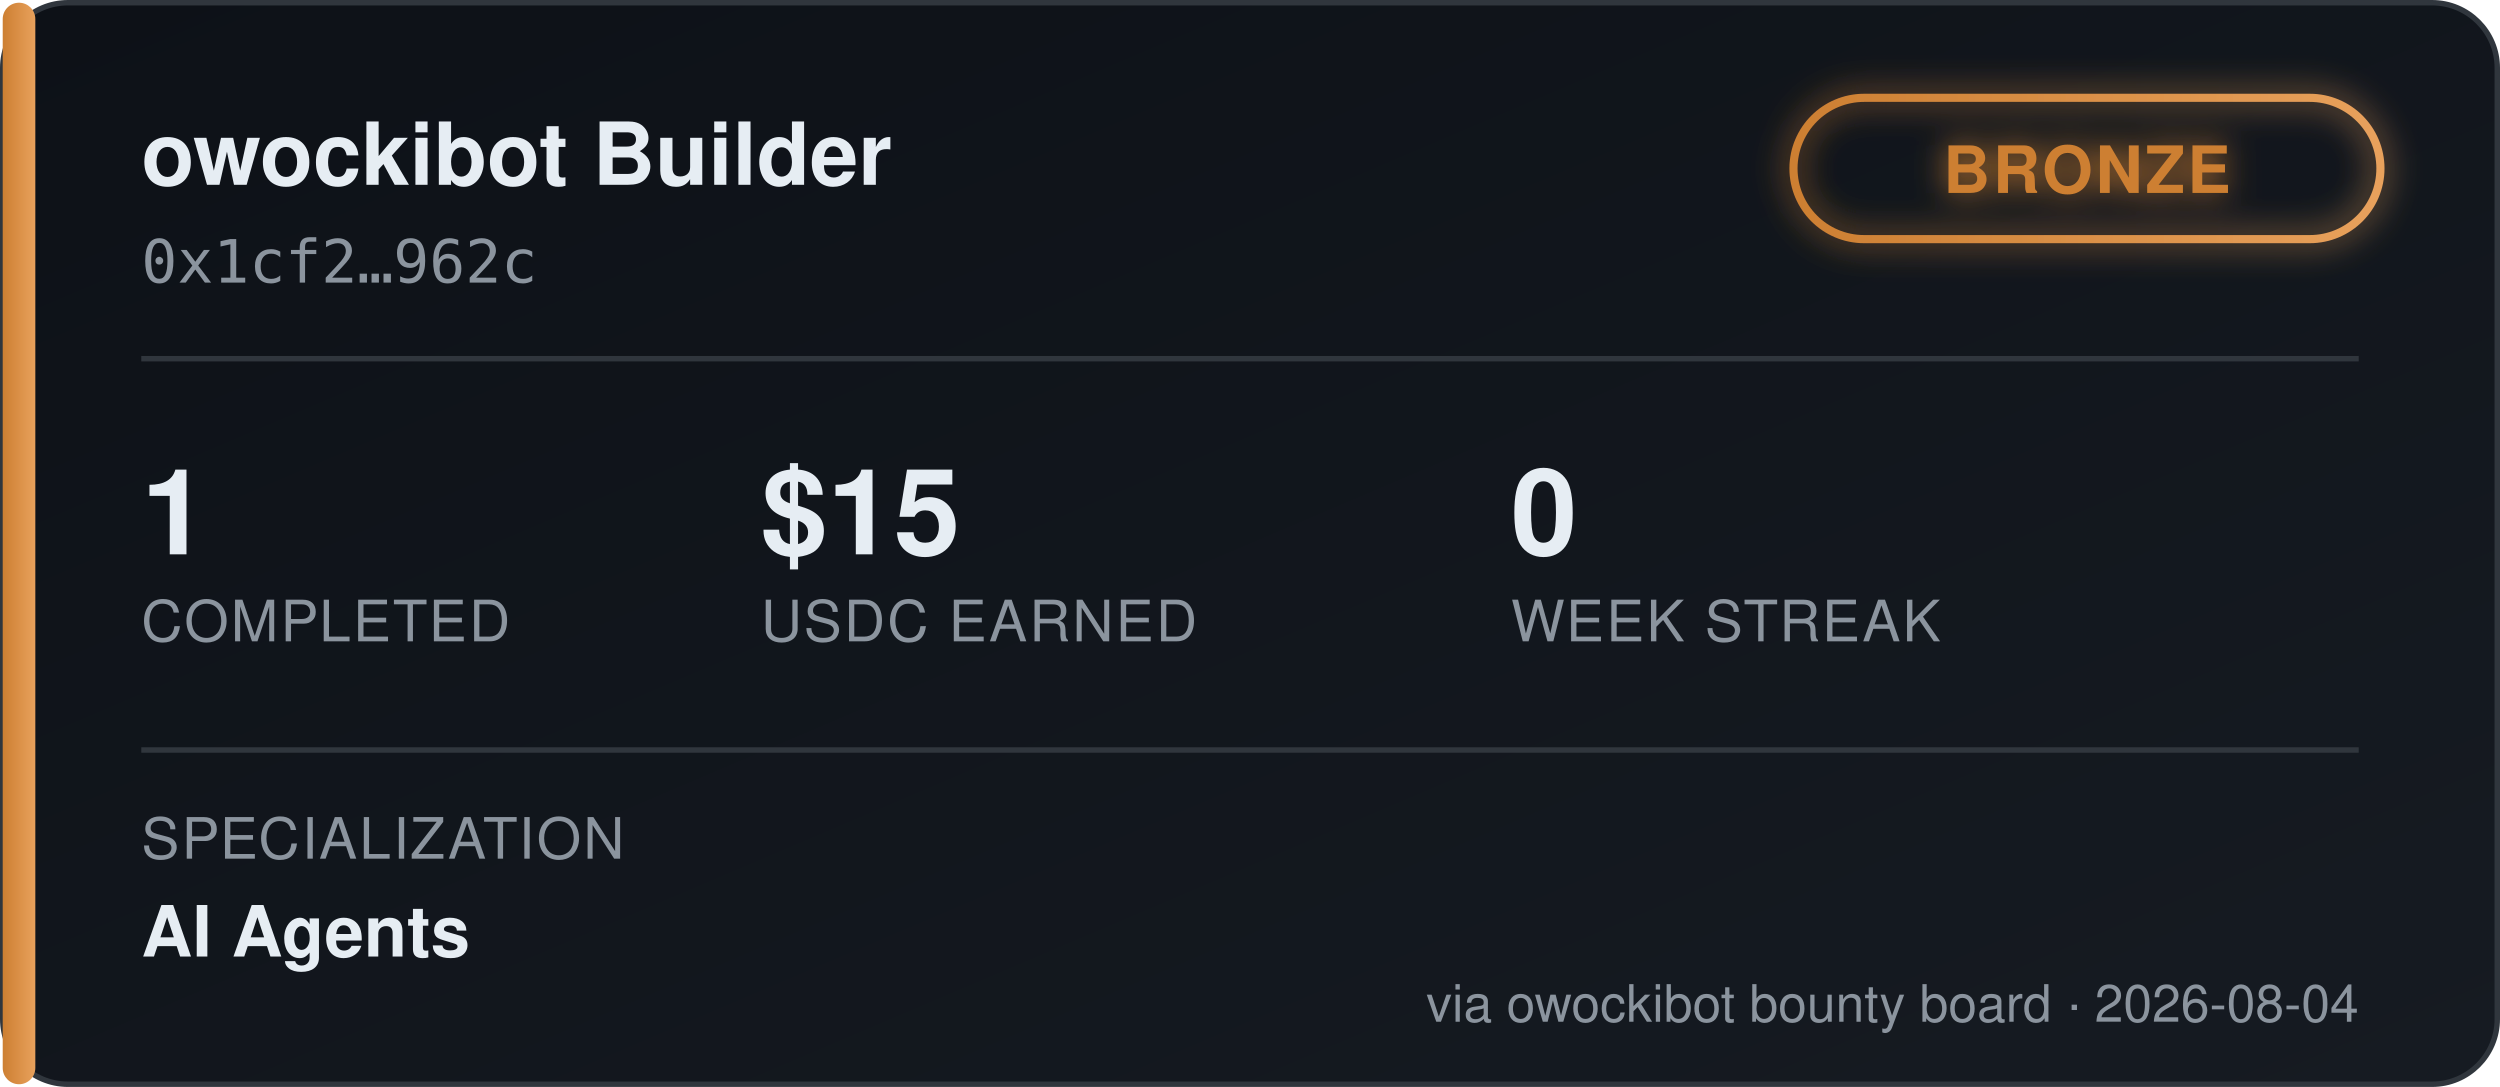
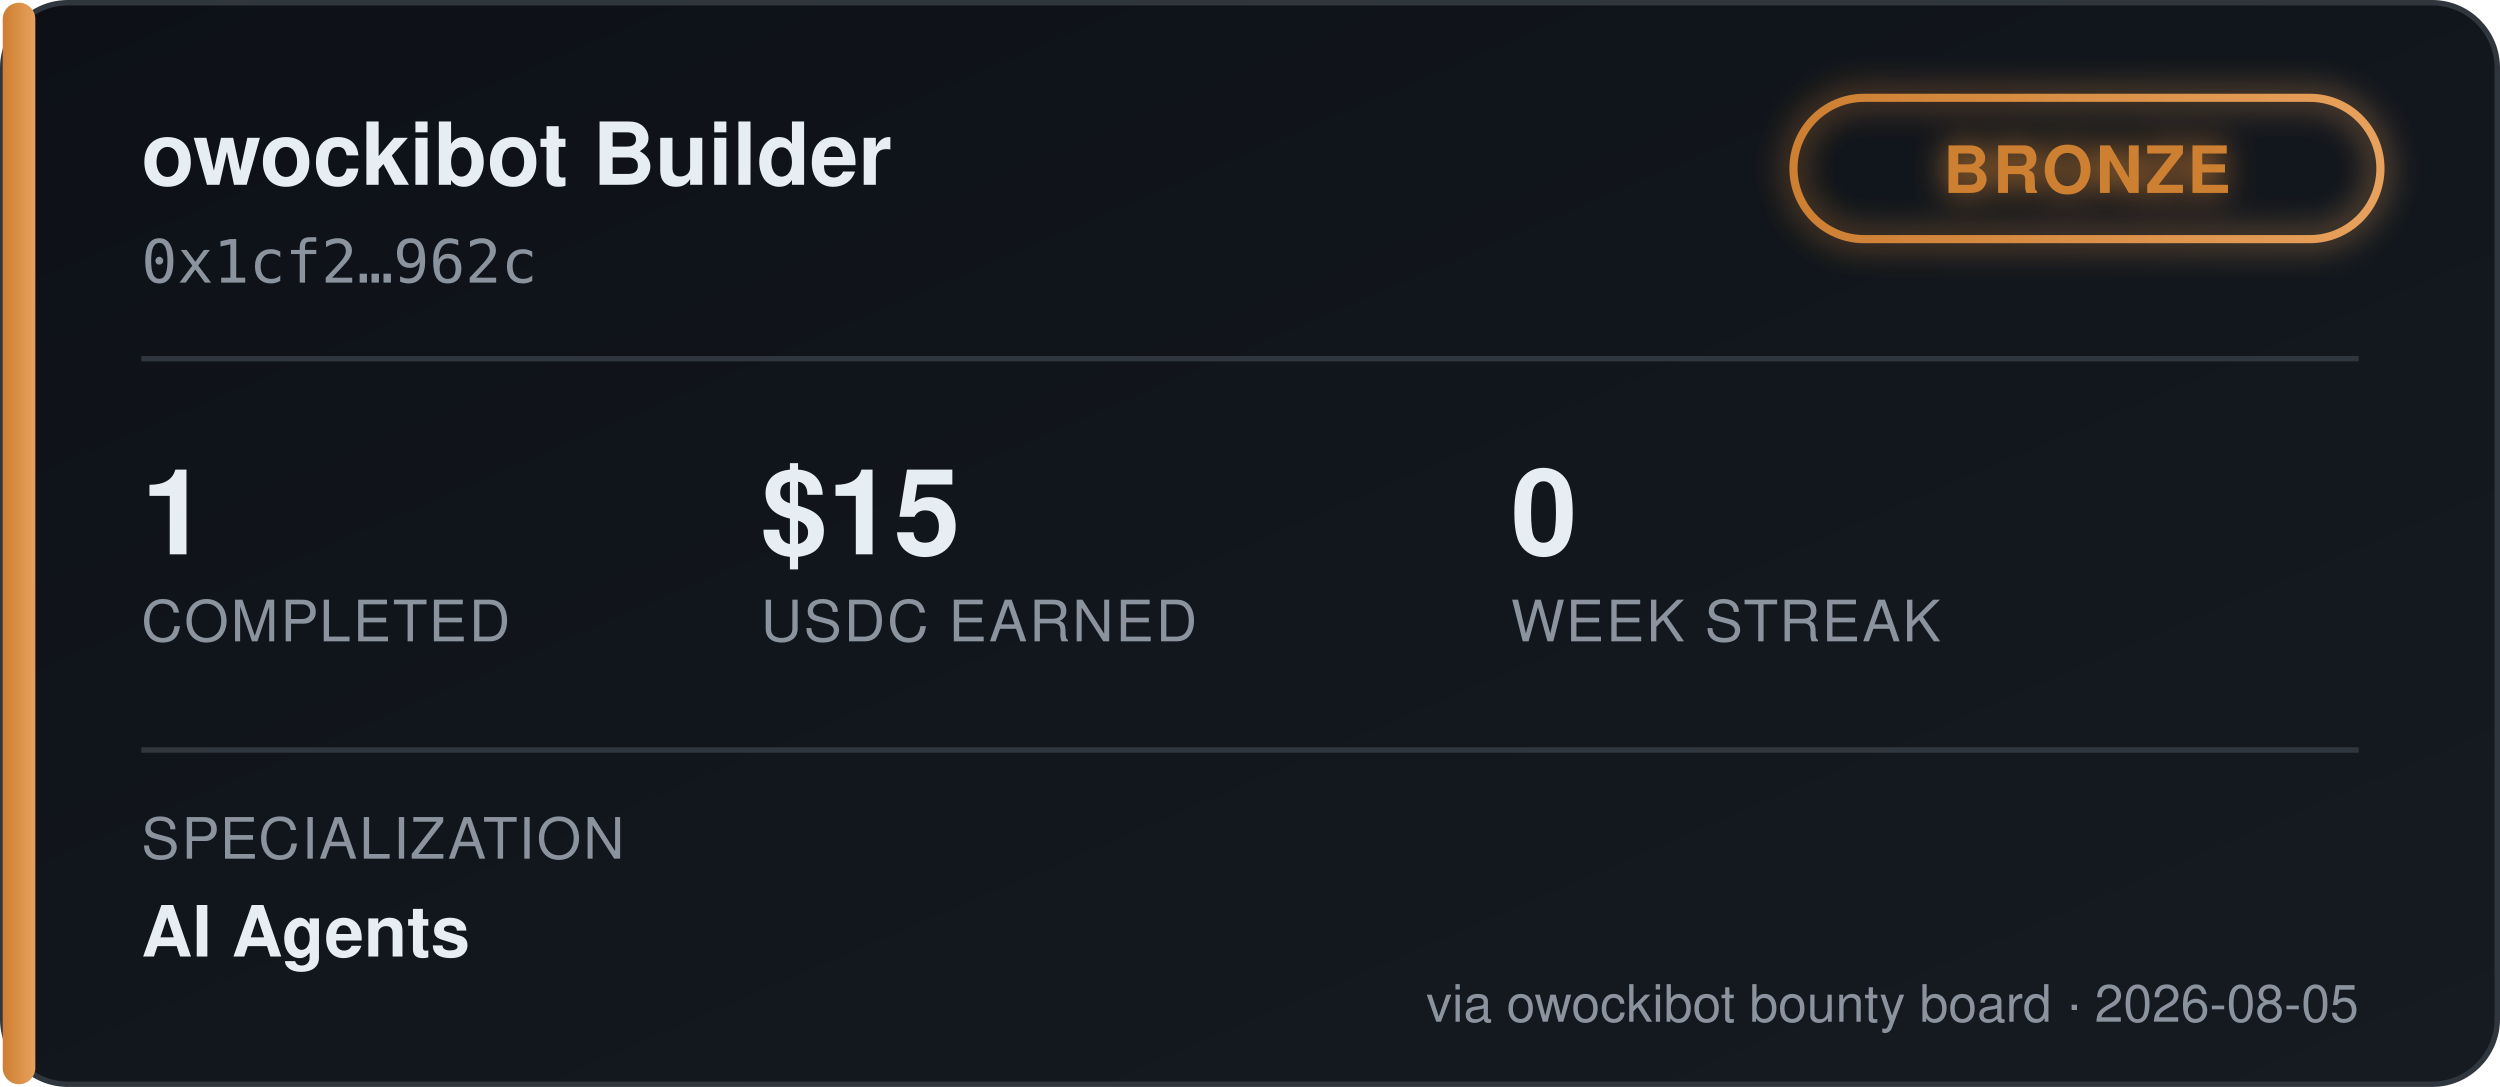
<svg xmlns="http://www.w3.org/2000/svg" width="460" height="200" viewBox="0 0 460 200" font-family="'Segoe UI', Helvetica, Arial, sans-serif">
  <defs>
    <linearGradient id="bgGrad" x1="0" y1="0" x2="1" y2="1">
      <stop offset="0%" stop-color="#0d1117" />
      <stop offset="100%" stop-color="#161b22" />
    </linearGradient>
    <linearGradient id="tierGrad" x1="0" y1="0" x2="1" y2="0">
      <stop offset="0%" stop-color="#cd7f32" />
      <stop offset="100%" stop-color="#e8a15c" />
    </linearGradient>
    <filter id="glow" x="-50%" y="-50%" width="200%" height="200%">
      <feGaussianBlur stdDeviation="3" result="blur" />
      <feMerge>
        <feMergeNode in="blur" />
        <feMergeNode in="SourceGraphic" />
      </feMerge>
    </filter>
  </defs>
  <rect x="0.5" y="0.5" width="459" height="199" rx="12" fill="url(#bgGrad)" stroke="#30363d" />
  <rect x="0.5" y="0.5" width="6" height="199" rx="3" fill="url(#tierGrad)" />
  <text x="26" y="34" fill="#e6edf3" font-size="16" font-weight="700">owockibot Builder</text>
  <text x="26" y="52" fill="#8b949e" font-size="11" font-family="monospace">0x1cf2…962c</text>
  <g transform="translate(330, 18)" filter="url(#glow)">
    <rect x="0" y="0" width="108" height="26" rx="13" fill="none" stroke="url(#tierGrad)" stroke-width="1.5" />
    <text x="54" y="17.5" fill="#cd7f32" font-size="12" font-weight="700" text-anchor="middle" letter-spacing="0.5">BRONZE</text>
  </g>
  <line x1="26" y1="66" x2="434" y2="66" stroke="#30363d" stroke-width="1" />
  <g font-size="22" font-weight="700" fill="#e6edf3">
    <text x="26" y="102">1</text>
    <text x="140" y="102">$15</text>
    <text x="278" y="102">0</text>
  </g>
  <g font-size="10.5" fill="#8b949e" letter-spacing="0.4">
    <text x="26" y="118">COMPLETED</text>
    <text x="140" y="118">USDC EARNED</text>
    <text x="278" y="118">WEEK STREAK</text>
  </g>
  <line x1="26" y1="138" x2="434" y2="138" stroke="#30363d" stroke-width="1" />
  <text x="26" y="158" fill="#8b949e" font-size="10.5" letter-spacing="0.4">SPECIALIZATION</text>
  <text x="26" y="176" fill="#e6edf3" font-size="13" font-weight="600">AI Agents</text>
-   <text x="434" y="188" fill="#8b949e" font-size="9.5" text-anchor="end">via owockibot bounty board · 2026-08-04</text>
+   <text x="434" y="188" fill="#8b949e" font-size="9.5" text-anchor="end">via owockibot bounty board · 2026-08-05</text>
</svg>
